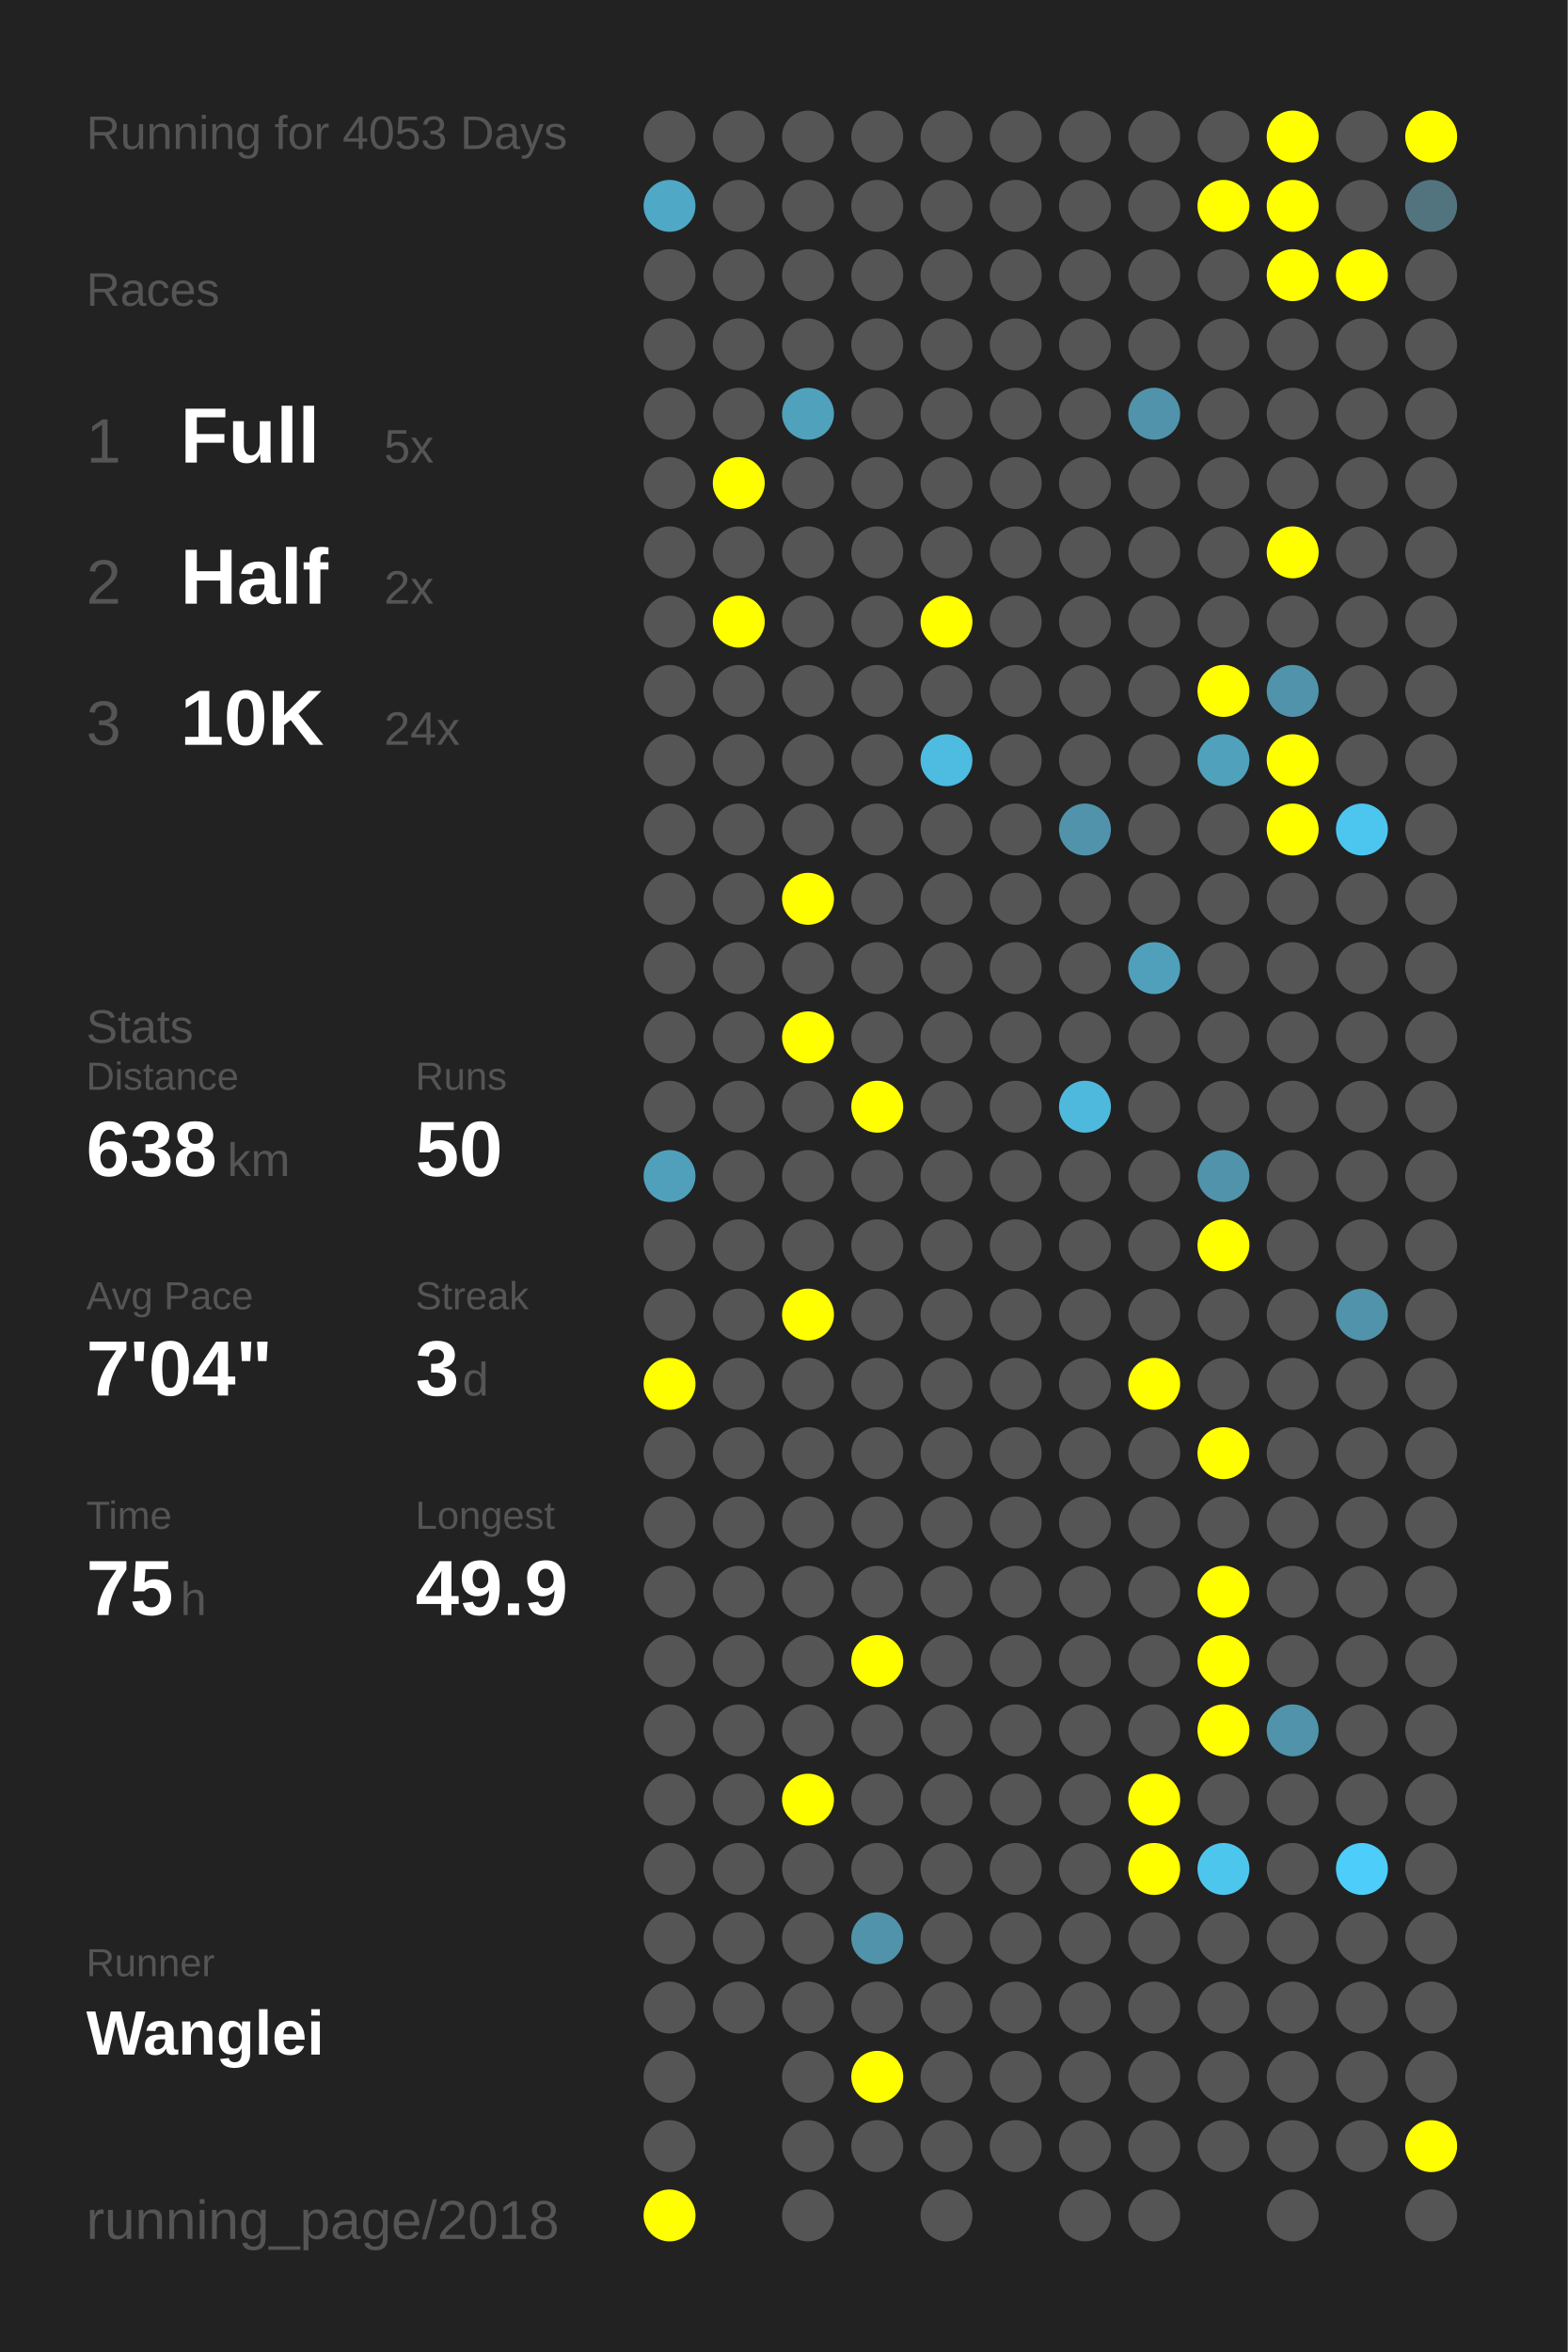
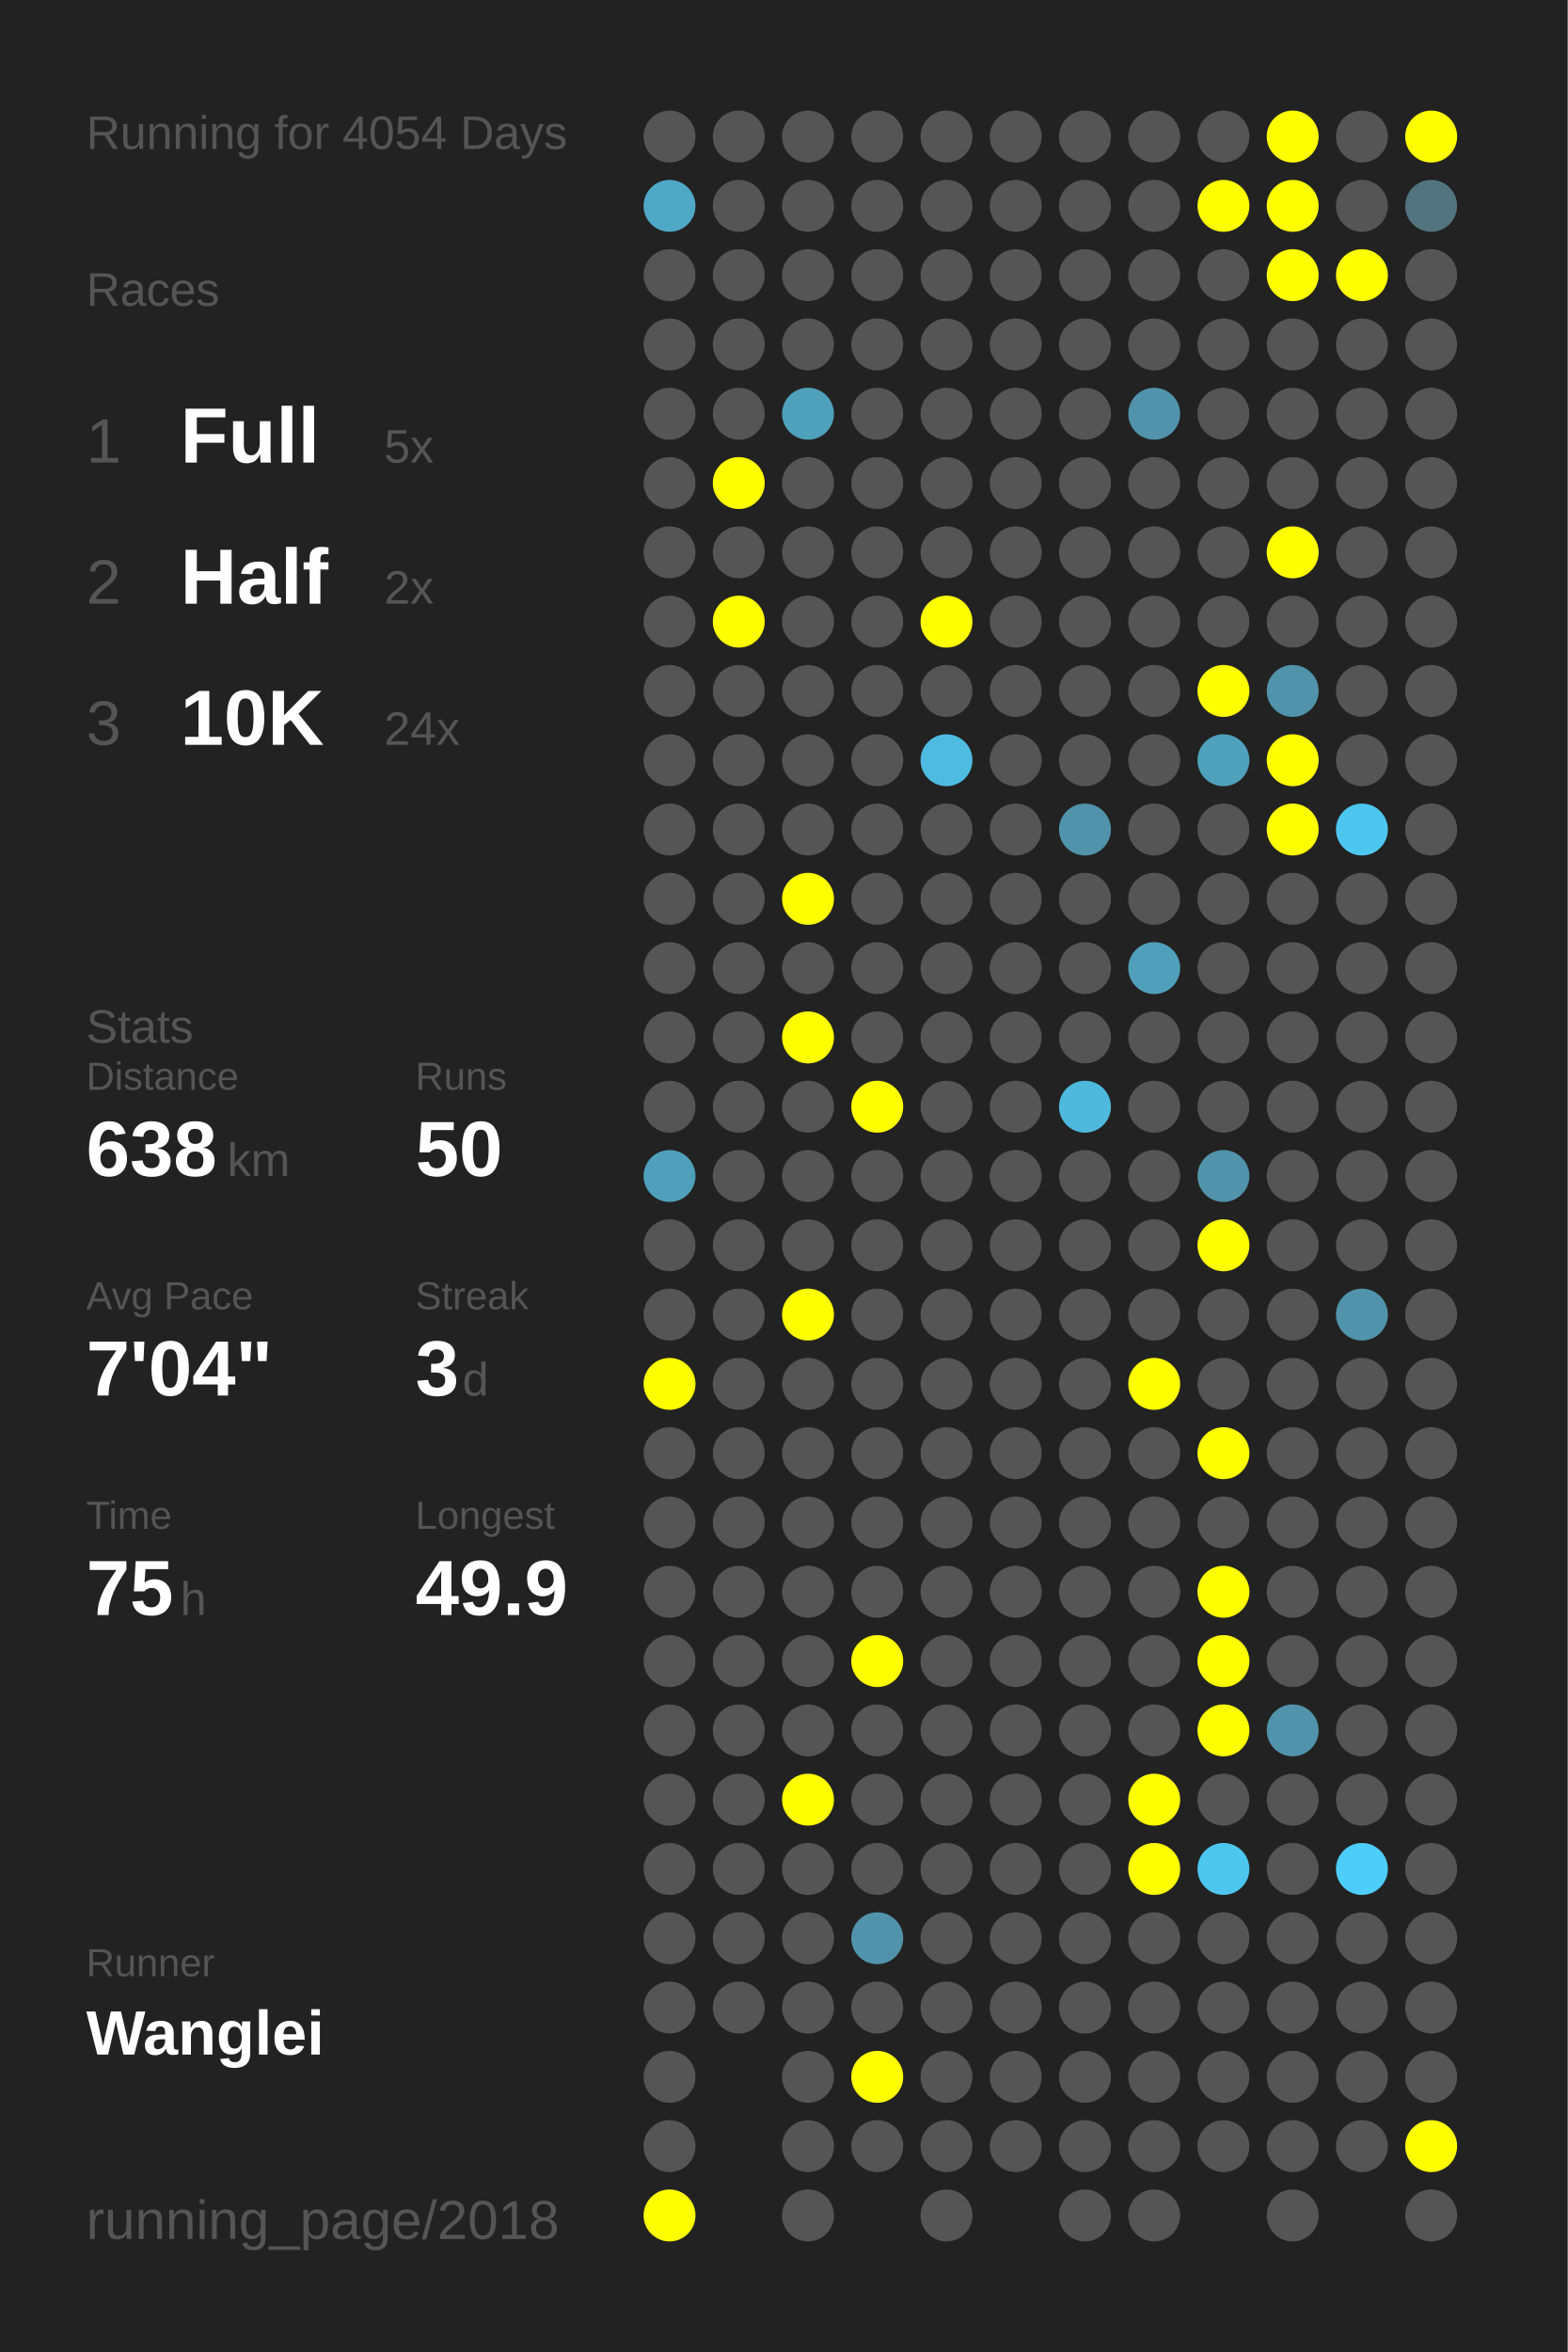
<svg xmlns="http://www.w3.org/2000/svg" baseProfile="full" height="300mm" version="1.1" viewBox="0,0,200,300" width="200mm">
  <defs />
  <rect fill="#222222" height="300" width="200" x="0" y="0" />
-   <text fill="#555555" style="font-size:6px; font-family:Arial;" x="11" y="19">Running for 4053 Days</text>
+   <text fill="#555555" style="font-size:6px; font-family:Arial;" x="11" y="19">Running for 4054 Days</text>
  <text fill="#555555" style="font-size:6px; font-family:Arial;" x="11" y="39">Races</text>
  <text fill="#555555" style="font-size:8px; font-family:Arial;" x="11" y="59">1</text>
  <text fill="#FFFFFF" style="font-size:10px; font-family:Arial; font-weight:bold;" x="23" y="59">Full</text>
  <text fill="#555555" style="font-size:6px; font-family:Arial;" x="49" y="59">5x</text>
  <text fill="#555555" style="font-size:8px; font-family:Arial;" x="11" y="77">2</text>
  <text fill="#FFFFFF" style="font-size:10px; font-family:Arial; font-weight:bold;" x="23" y="77">Half</text>
  <text fill="#555555" style="font-size:6px; font-family:Arial;" x="49" y="77">2x</text>
  <text fill="#555555" style="font-size:8px; font-family:Arial;" x="11" y="95">3</text>
  <text fill="#FFFFFF" style="font-size:10px; font-family:Arial; font-weight:bold;" x="23" y="95">10K</text>
  <text fill="#555555" style="font-size:6px; font-family:Arial;" x="49" y="95">24x</text>
  <text fill="#555555" style="font-size:6px; font-family:Arial;" x="11" y="133">Stats</text>
  <text fill="#555555" style="font-size:5px; font-family:Arial;" x="11" y="139">Distance</text>
  <text fill="#FFFFFF" style="font-size:10px; font-family:Arial; font-weight:bold;" x="11" y="150">638</text>
  <text fill="#555555" style="font-size:6px; font-family:Arial;" x="29" y="150">km</text>
  <text fill="#555555" style="font-size:5px; font-family:Arial;" x="53" y="139">Runs</text>
  <text fill="#FFFFFF" style="font-size:10px; font-family:Arial; font-weight:bold;" x="53" y="150">50</text>
  <text fill="#555555" style="font-size:5px; font-family:Arial;" x="11" y="167">Avg Pace</text>
  <text fill="#FFFFFF" style="font-size:10px; font-family:Arial; font-weight:bold;" x="11" y="178">7'04"</text>
  <text fill="#555555" style="font-size:5px; font-family:Arial;" x="53" y="167">Streak</text>
  <text fill="#FFFFFF" style="font-size:10px; font-family:Arial; font-weight:bold;" x="53" y="178">3</text>
  <text fill="#555555" style="font-size:6px; font-family:Arial;" x="59" y="178">d</text>
  <text fill="#555555" style="font-size:5px; font-family:Arial;" x="11" y="195">Time</text>
  <text fill="#FFFFFF" style="font-size:10px; font-family:Arial; font-weight:bold;" x="11" y="206">75</text>
  <text fill="#555555" style="font-size:6px; font-family:Arial;" x="23" y="206">h</text>
  <text fill="#555555" style="font-size:5px; font-family:Arial;" x="53" y="195">Longest</text>
  <text fill="#FFFFFF" style="font-size:10px; font-family:Arial; font-weight:bold;" x="53" y="206">49.9</text>
  <text fill="#555555" style="font-size:5px; font-family:Arial;" x="11" y="252.065">Runner</text>
  <text fill="#FFFFFF" style="font-size:8px; font-family:Arial; font-weight:bold;" x="11" y="262.065">Wanglei</text>
  <text fill="#555555" style="font-size:7px; font-family:Arial;" x="11" y="285.581">running_page/2018</text>
  <circle cx="85.417" cy="17.419" fill="#555555" r="3.312" />
  <circle cx="85.417" cy="26.258" fill="#4fa8c6" r="3.312" />
  <circle cx="85.417" cy="35.097" fill="#555555" r="3.312" />
  <circle cx="85.417" cy="43.935" fill="#555555" r="3.312" />
  <circle cx="85.417" cy="52.774" fill="#555555" r="3.312" />
  <circle cx="85.417" cy="61.613" fill="#555555" r="3.312" />
  <circle cx="85.417" cy="70.452" fill="#555555" r="3.312" />
  <circle cx="85.417" cy="79.29" fill="#555555" r="3.312" />
  <circle cx="85.417" cy="88.129" fill="#555555" r="3.312" />
  <circle cx="85.417" cy="96.968" fill="#555555" r="3.312" />
  <circle cx="85.417" cy="105.806" fill="#555555" r="3.312" />
  <circle cx="85.417" cy="114.645" fill="#555555" r="3.312" />
  <circle cx="85.417" cy="123.484" fill="#555555" r="3.312" />
  <circle cx="85.417" cy="132.323" fill="#555555" r="3.312" />
  <circle cx="85.417" cy="141.161" fill="#555555" r="3.312" />
  <circle cx="85.417" cy="150" fill="#50a0bb" r="3.312" />
  <circle cx="85.417" cy="158.839" fill="#555555" r="3.312" />
  <circle cx="85.417" cy="167.677" fill="#555555" r="3.312" />
  <circle cx="85.417" cy="176.516" fill="#FFFF00" r="3.312" />
  <circle cx="85.417" cy="185.355" fill="#555555" r="3.312" />
  <circle cx="85.417" cy="194.194" fill="#555555" r="3.312" />
  <circle cx="85.417" cy="203.032" fill="#555555" r="3.312" />
  <circle cx="85.417" cy="211.871" fill="#555555" r="3.312" />
  <circle cx="85.417" cy="220.71" fill="#555555" r="3.312" />
  <circle cx="85.417" cy="229.548" fill="#555555" r="3.312" />
  <circle cx="85.417" cy="238.387" fill="#555555" r="3.312" />
  <circle cx="85.417" cy="247.226" fill="#555555" r="3.312" />
  <circle cx="85.417" cy="256.065" fill="#555555" r="3.312" />
  <circle cx="85.417" cy="264.903" fill="#555555" r="3.312" />
  <circle cx="85.417" cy="273.742" fill="#555555" r="3.312" />
  <circle cx="85.417" cy="282.581" fill="#FFFF00" r="3.312" />
  <circle cx="94.25" cy="17.419" fill="#555555" r="3.312" />
  <circle cx="94.25" cy="26.258" fill="#555555" r="3.312" />
  <circle cx="94.25" cy="35.097" fill="#555555" r="3.312" />
  <circle cx="94.25" cy="43.935" fill="#555555" r="3.312" />
  <circle cx="94.25" cy="52.774" fill="#555555" r="3.312" />
  <circle cx="94.25" cy="61.613" fill="#FFFF00" r="3.312" />
  <circle cx="94.25" cy="70.452" fill="#555555" r="3.312" />
  <circle cx="94.25" cy="79.29" fill="#FFFF00" r="3.312" />
  <circle cx="94.25" cy="88.129" fill="#555555" r="3.312" />
  <circle cx="94.25" cy="96.968" fill="#555555" r="3.312" />
  <circle cx="94.25" cy="105.806" fill="#555555" r="3.312" />
  <circle cx="94.25" cy="114.645" fill="#555555" r="3.312" />
  <circle cx="94.25" cy="123.484" fill="#555555" r="3.312" />
  <circle cx="94.25" cy="132.323" fill="#555555" r="3.312" />
  <circle cx="94.25" cy="141.161" fill="#555555" r="3.312" />
  <circle cx="94.25" cy="150" fill="#555555" r="3.312" />
  <circle cx="94.25" cy="158.839" fill="#555555" r="3.312" />
  <circle cx="94.25" cy="167.677" fill="#555555" r="3.312" />
  <circle cx="94.25" cy="176.516" fill="#555555" r="3.312" />
  <circle cx="94.25" cy="185.355" fill="#555555" r="3.312" />
  <circle cx="94.25" cy="194.194" fill="#555555" r="3.312" />
  <circle cx="94.25" cy="203.032" fill="#555555" r="3.312" />
  <circle cx="94.25" cy="211.871" fill="#555555" r="3.312" />
  <circle cx="94.25" cy="220.71" fill="#555555" r="3.312" />
  <circle cx="94.25" cy="229.548" fill="#555555" r="3.312" />
  <circle cx="94.25" cy="238.387" fill="#555555" r="3.312" />
  <circle cx="94.25" cy="247.226" fill="#555555" r="3.312" />
  <circle cx="94.25" cy="256.065" fill="#555555" r="3.312" />
  <circle cx="103.083" cy="17.419" fill="#555555" r="3.312" />
  <circle cx="103.083" cy="26.258" fill="#555555" r="3.312" />
  <circle cx="103.083" cy="35.097" fill="#555555" r="3.312" />
  <circle cx="103.083" cy="43.935" fill="#555555" r="3.312" />
  <circle cx="103.083" cy="52.774" fill="#50a1bc" r="3.312" />
  <circle cx="103.083" cy="61.613" fill="#555555" r="3.312" />
  <circle cx="103.083" cy="70.452" fill="#555555" r="3.312" />
  <circle cx="103.083" cy="79.29" fill="#555555" r="3.312" />
  <circle cx="103.083" cy="88.129" fill="#555555" r="3.312" />
  <circle cx="103.083" cy="96.968" fill="#555555" r="3.312" />
  <circle cx="103.083" cy="105.806" fill="#555555" r="3.312" />
  <circle cx="103.083" cy="114.645" fill="#FFFF00" r="3.312" />
  <circle cx="103.083" cy="123.484" fill="#555555" r="3.312" />
  <circle cx="103.083" cy="132.323" fill="#FFFF00" r="3.312" />
  <circle cx="103.083" cy="141.161" fill="#555555" r="3.312" />
  <circle cx="103.083" cy="150" fill="#555555" r="3.312" />
  <circle cx="103.083" cy="158.839" fill="#555555" r="3.312" />
  <circle cx="103.083" cy="167.677" fill="#FFFF00" r="3.312" />
  <circle cx="103.083" cy="176.516" fill="#555555" r="3.312" />
  <circle cx="103.083" cy="185.355" fill="#555555" r="3.312" />
  <circle cx="103.083" cy="194.194" fill="#555555" r="3.312" />
  <circle cx="103.083" cy="203.032" fill="#555555" r="3.312" />
  <circle cx="103.083" cy="211.871" fill="#555555" r="3.312" />
  <circle cx="103.083" cy="220.71" fill="#555555" r="3.312" />
  <circle cx="103.083" cy="229.548" fill="#FFFF00" r="3.312" />
  <circle cx="103.083" cy="238.387" fill="#555555" r="3.312" />
  <circle cx="103.083" cy="247.226" fill="#555555" r="3.312" />
  <circle cx="103.083" cy="256.065" fill="#555555" r="3.312" />
  <circle cx="103.083" cy="264.903" fill="#555555" r="3.312" />
  <circle cx="103.083" cy="273.742" fill="#555555" r="3.312" />
  <circle cx="103.083" cy="282.581" fill="#555555" r="3.312" />
  <circle cx="111.917" cy="17.419" fill="#555555" r="3.312" />
  <circle cx="111.917" cy="26.258" fill="#555555" r="3.312" />
  <circle cx="111.917" cy="35.097" fill="#555555" r="3.312" />
  <circle cx="111.917" cy="43.935" fill="#555555" r="3.312" />
  <circle cx="111.917" cy="52.774" fill="#555555" r="3.312" />
  <circle cx="111.917" cy="61.613" fill="#555555" r="3.312" />
  <circle cx="111.917" cy="70.452" fill="#555555" r="3.312" />
  <circle cx="111.917" cy="79.29" fill="#555555" r="3.312" />
  <circle cx="111.917" cy="88.129" fill="#555555" r="3.312" />
  <circle cx="111.917" cy="96.968" fill="#555555" r="3.312" />
  <circle cx="111.917" cy="105.806" fill="#555555" r="3.312" />
  <circle cx="111.917" cy="114.645" fill="#555555" r="3.312" />
  <circle cx="111.917" cy="123.484" fill="#555555" r="3.312" />
  <circle cx="111.917" cy="132.323" fill="#555555" r="3.312" />
  <circle cx="111.917" cy="141.161" fill="#FFFF00" r="3.312" />
  <circle cx="111.917" cy="150" fill="#555555" r="3.312" />
  <circle cx="111.917" cy="158.839" fill="#555555" r="3.312" />
  <circle cx="111.917" cy="167.677" fill="#555555" r="3.312" />
  <circle cx="111.917" cy="176.516" fill="#555555" r="3.312" />
  <circle cx="111.917" cy="185.355" fill="#555555" r="3.312" />
  <circle cx="111.917" cy="194.194" fill="#555555" r="3.312" />
  <circle cx="111.917" cy="203.032" fill="#555555" r="3.312" />
  <circle cx="111.917" cy="211.871" fill="#FFFF00" r="3.312" />
  <circle cx="111.917" cy="220.71" fill="#555555" r="3.312" />
  <circle cx="111.917" cy="229.548" fill="#555555" r="3.312" />
  <circle cx="111.917" cy="238.387" fill="#555555" r="3.312" />
  <circle cx="111.917" cy="247.226" fill="#5093aa" r="3.312" />
  <circle cx="111.917" cy="256.065" fill="#555555" r="3.312" />
  <circle cx="111.917" cy="264.903" fill="#FFFF00" r="3.312" />
  <circle cx="111.917" cy="273.742" fill="#555555" r="3.312" />
  <circle cx="120.75" cy="17.419" fill="#555555" r="3.312" />
  <circle cx="120.75" cy="26.258" fill="#555555" r="3.312" />
  <circle cx="120.75" cy="35.097" fill="#555555" r="3.312" />
  <circle cx="120.75" cy="43.935" fill="#555555" r="3.312" />
  <circle cx="120.75" cy="52.774" fill="#555555" r="3.312" />
  <circle cx="120.75" cy="61.613" fill="#555555" r="3.312" />
  <circle cx="120.75" cy="70.452" fill="#555555" r="3.312" />
  <circle cx="120.75" cy="79.29" fill="#FFFF00" r="3.312" />
  <circle cx="120.75" cy="88.129" fill="#555555" r="3.312" />
  <circle cx="120.75" cy="96.968" fill="#4ebbe0" r="3.312" />
  <circle cx="120.75" cy="105.806" fill="#555555" r="3.312" />
  <circle cx="120.75" cy="114.645" fill="#555555" r="3.312" />
  <circle cx="120.75" cy="123.484" fill="#555555" r="3.312" />
  <circle cx="120.75" cy="132.323" fill="#555555" r="3.312" />
  <circle cx="120.75" cy="141.161" fill="#555555" r="3.312" />
  <circle cx="120.75" cy="150" fill="#555555" r="3.312" />
  <circle cx="120.75" cy="158.839" fill="#555555" r="3.312" />
  <circle cx="120.75" cy="167.677" fill="#555555" r="3.312" />
  <circle cx="120.75" cy="176.516" fill="#555555" r="3.312" />
  <circle cx="120.75" cy="185.355" fill="#555555" r="3.312" />
  <circle cx="120.75" cy="194.194" fill="#555555" r="3.312" />
  <circle cx="120.75" cy="203.032" fill="#555555" r="3.312" />
  <circle cx="120.75" cy="211.871" fill="#555555" r="3.312" />
  <circle cx="120.75" cy="220.71" fill="#555555" r="3.312" />
  <circle cx="120.75" cy="229.548" fill="#555555" r="3.312" />
  <circle cx="120.75" cy="238.387" fill="#555555" r="3.312" />
  <circle cx="120.75" cy="247.226" fill="#555555" r="3.312" />
  <circle cx="120.75" cy="256.065" fill="#555555" r="3.312" />
  <circle cx="120.75" cy="264.903" fill="#555555" r="3.312" />
  <circle cx="120.75" cy="273.742" fill="#555555" r="3.312" />
  <circle cx="120.75" cy="282.581" fill="#555555" r="3.312" />
  <circle cx="129.583" cy="17.419" fill="#555555" r="3.312" />
  <circle cx="129.583" cy="26.258" fill="#555555" r="3.312" />
  <circle cx="129.583" cy="35.097" fill="#555555" r="3.312" />
  <circle cx="129.583" cy="43.935" fill="#555555" r="3.312" />
  <circle cx="129.583" cy="52.774" fill="#555555" r="3.312" />
  <circle cx="129.583" cy="61.613" fill="#555555" r="3.312" />
  <circle cx="129.583" cy="70.452" fill="#555555" r="3.312" />
  <circle cx="129.583" cy="79.29" fill="#555555" r="3.312" />
  <circle cx="129.583" cy="88.129" fill="#555555" r="3.312" />
  <circle cx="129.583" cy="96.968" fill="#555555" r="3.312" />
  <circle cx="129.583" cy="105.806" fill="#555555" r="3.312" />
  <circle cx="129.583" cy="114.645" fill="#555555" r="3.312" />
  <circle cx="129.583" cy="123.484" fill="#555555" r="3.312" />
  <circle cx="129.583" cy="132.323" fill="#555555" r="3.312" />
  <circle cx="129.583" cy="141.161" fill="#555555" r="3.312" />
  <circle cx="129.583" cy="150" fill="#555555" r="3.312" />
  <circle cx="129.583" cy="158.839" fill="#555555" r="3.312" />
  <circle cx="129.583" cy="167.677" fill="#555555" r="3.312" />
  <circle cx="129.583" cy="176.516" fill="#555555" r="3.312" />
  <circle cx="129.583" cy="185.355" fill="#555555" r="3.312" />
  <circle cx="129.583" cy="194.194" fill="#555555" r="3.312" />
  <circle cx="129.583" cy="203.032" fill="#555555" r="3.312" />
  <circle cx="129.583" cy="211.871" fill="#555555" r="3.312" />
  <circle cx="129.583" cy="220.71" fill="#555555" r="3.312" />
  <circle cx="129.583" cy="229.548" fill="#555555" r="3.312" />
  <circle cx="129.583" cy="238.387" fill="#555555" r="3.312" />
  <circle cx="129.583" cy="247.226" fill="#555555" r="3.312" />
  <circle cx="129.583" cy="256.065" fill="#555555" r="3.312" />
  <circle cx="129.583" cy="264.903" fill="#555555" r="3.312" />
  <circle cx="129.583" cy="273.742" fill="#555555" r="3.312" />
  <circle cx="138.417" cy="17.419" fill="#555555" r="3.312" />
  <circle cx="138.417" cy="26.258" fill="#555555" r="3.312" />
  <circle cx="138.417" cy="35.097" fill="#555555" r="3.312" />
  <circle cx="138.417" cy="43.935" fill="#555555" r="3.312" />
  <circle cx="138.417" cy="52.774" fill="#555555" r="3.312" />
  <circle cx="138.417" cy="61.613" fill="#555555" r="3.312" />
  <circle cx="138.417" cy="70.452" fill="#555555" r="3.312" />
  <circle cx="138.417" cy="79.29" fill="#555555" r="3.312" />
  <circle cx="138.417" cy="88.129" fill="#555555" r="3.312" />
  <circle cx="138.417" cy="96.968" fill="#555555" r="3.312" />
  <circle cx="138.417" cy="105.806" fill="#5093aa" r="3.312" />
  <circle cx="138.417" cy="114.645" fill="#555555" r="3.312" />
  <circle cx="138.417" cy="123.484" fill="#555555" r="3.312" />
  <circle cx="138.417" cy="132.323" fill="#555555" r="3.312" />
  <circle cx="138.417" cy="141.161" fill="#4eb9dd" r="3.312" />
  <circle cx="138.417" cy="150" fill="#555555" r="3.312" />
  <circle cx="138.417" cy="158.839" fill="#555555" r="3.312" />
  <circle cx="138.417" cy="167.677" fill="#555555" r="3.312" />
  <circle cx="138.417" cy="176.516" fill="#555555" r="3.312" />
  <circle cx="138.417" cy="185.355" fill="#555555" r="3.312" />
  <circle cx="138.417" cy="194.194" fill="#555555" r="3.312" />
  <circle cx="138.417" cy="203.032" fill="#555555" r="3.312" />
  <circle cx="138.417" cy="211.871" fill="#555555" r="3.312" />
  <circle cx="138.417" cy="220.71" fill="#555555" r="3.312" />
  <circle cx="138.417" cy="229.548" fill="#555555" r="3.312" />
  <circle cx="138.417" cy="238.387" fill="#555555" r="3.312" />
  <circle cx="138.417" cy="247.226" fill="#555555" r="3.312" />
  <circle cx="138.417" cy="256.065" fill="#555555" r="3.312" />
  <circle cx="138.417" cy="264.903" fill="#555555" r="3.312" />
  <circle cx="138.417" cy="273.742" fill="#555555" r="3.312" />
  <circle cx="138.417" cy="282.581" fill="#555555" r="3.312" />
  <circle cx="147.25" cy="17.419" fill="#555555" r="3.312" />
  <circle cx="147.25" cy="26.258" fill="#555555" r="3.312" />
  <circle cx="147.25" cy="35.097" fill="#555555" r="3.312" />
  <circle cx="147.25" cy="43.935" fill="#555555" r="3.312" />
  <circle cx="147.25" cy="52.774" fill="#5093aa" r="3.312" />
  <circle cx="147.25" cy="61.613" fill="#555555" r="3.312" />
  <circle cx="147.25" cy="70.452" fill="#555555" r="3.312" />
  <circle cx="147.25" cy="79.29" fill="#555555" r="3.312" />
  <circle cx="147.25" cy="88.129" fill="#555555" r="3.312" />
  <circle cx="147.25" cy="96.968" fill="#555555" r="3.312" />
  <circle cx="147.25" cy="105.806" fill="#555555" r="3.312" />
  <circle cx="147.25" cy="114.645" fill="#555555" r="3.312" />
  <circle cx="147.25" cy="123.484" fill="#50a0bb" r="3.312" />
  <circle cx="147.25" cy="132.323" fill="#555555" r="3.312" />
  <circle cx="147.25" cy="141.161" fill="#555555" r="3.312" />
  <circle cx="147.25" cy="150" fill="#555555" r="3.312" />
  <circle cx="147.25" cy="158.839" fill="#555555" r="3.312" />
  <circle cx="147.25" cy="167.677" fill="#555555" r="3.312" />
  <circle cx="147.25" cy="176.516" fill="#FFFF00" r="3.312" />
  <circle cx="147.25" cy="185.355" fill="#555555" r="3.312" />
  <circle cx="147.25" cy="194.194" fill="#555555" r="3.312" />
  <circle cx="147.25" cy="203.032" fill="#555555" r="3.312" />
  <circle cx="147.25" cy="211.871" fill="#555555" r="3.312" />
  <circle cx="147.25" cy="220.71" fill="#555555" r="3.312" />
  <circle cx="147.25" cy="229.548" fill="#FFFF00" r="3.312" />
  <circle cx="147.25" cy="238.387" fill="#FFFF00" r="3.312" />
  <circle cx="147.25" cy="247.226" fill="#555555" r="3.312" />
  <circle cx="147.25" cy="256.065" fill="#555555" r="3.312" />
  <circle cx="147.25" cy="264.903" fill="#555555" r="3.312" />
  <circle cx="147.25" cy="273.742" fill="#555555" r="3.312" />
  <circle cx="147.25" cy="282.581" fill="#555555" r="3.312" />
  <circle cx="156.083" cy="17.419" fill="#555555" r="3.312" />
  <circle cx="156.083" cy="26.258" fill="#FFFF00" r="3.312" />
  <circle cx="156.083" cy="35.097" fill="#555555" r="3.312" />
  <circle cx="156.083" cy="43.935" fill="#555555" r="3.312" />
  <circle cx="156.083" cy="52.774" fill="#555555" r="3.312" />
  <circle cx="156.083" cy="61.613" fill="#555555" r="3.312" />
  <circle cx="156.083" cy="70.452" fill="#555555" r="3.312" />
  <circle cx="156.083" cy="79.29" fill="#555555" r="3.312" />
  <circle cx="156.083" cy="88.129" fill="#FFFF00" r="3.312" />
  <circle cx="156.083" cy="96.968" fill="#50a1bc" r="3.312" />
  <circle cx="156.083" cy="105.806" fill="#555555" r="3.312" />
  <circle cx="156.083" cy="114.645" fill="#555555" r="3.312" />
  <circle cx="156.083" cy="123.484" fill="#555555" r="3.312" />
  <circle cx="156.083" cy="132.323" fill="#555555" r="3.312" />
  <circle cx="156.083" cy="141.161" fill="#555555" r="3.312" />
  <circle cx="156.083" cy="150" fill="#5093aa" r="3.312" />
  <circle cx="156.083" cy="158.839" fill="#FFFF00" r="3.312" />
  <circle cx="156.083" cy="167.677" fill="#555555" r="3.312" />
  <circle cx="156.083" cy="176.516" fill="#555555" r="3.312" />
  <circle cx="156.083" cy="185.355" fill="#FFFF00" r="3.312" />
  <circle cx="156.083" cy="194.194" fill="#555555" r="3.312" />
  <circle cx="156.083" cy="203.032" fill="#FFFF00" r="3.312" />
  <circle cx="156.083" cy="211.871" fill="#FFFF00" r="3.312" />
  <circle cx="156.083" cy="220.71" fill="#FFFF00" r="3.312" />
  <circle cx="156.083" cy="229.548" fill="#555555" r="3.312" />
  <circle cx="156.083" cy="238.387" fill="#4dc6ee" r="3.312" />
  <circle cx="156.083" cy="247.226" fill="#555555" r="3.312" />
  <circle cx="156.083" cy="256.065" fill="#555555" r="3.312" />
  <circle cx="156.083" cy="264.903" fill="#555555" r="3.312" />
  <circle cx="156.083" cy="273.742" fill="#555555" r="3.312" />
  <circle cx="164.917" cy="17.419" fill="#FFFF00" r="3.312" />
  <circle cx="164.917" cy="26.258" fill="#FFFF00" r="3.312" />
  <circle cx="164.917" cy="35.097" fill="#FFFF00" r="3.312" />
  <circle cx="164.917" cy="43.935" fill="#555555" r="3.312" />
  <circle cx="164.917" cy="52.774" fill="#555555" r="3.312" />
  <circle cx="164.917" cy="61.613" fill="#555555" r="3.312" />
  <circle cx="164.917" cy="70.452" fill="#FFFF00" r="3.312" />
  <circle cx="164.917" cy="79.29" fill="#555555" r="3.312" />
  <circle cx="164.917" cy="88.129" fill="#5093aa" r="3.312" />
  <circle cx="164.917" cy="96.968" fill="#FFFF00" r="3.312" />
  <circle cx="164.917" cy="105.806" fill="#FFFF00" r="3.312" />
  <circle cx="164.917" cy="114.645" fill="#555555" r="3.312" />
  <circle cx="164.917" cy="123.484" fill="#555555" r="3.312" />
  <circle cx="164.917" cy="132.323" fill="#555555" r="3.312" />
  <circle cx="164.917" cy="141.161" fill="#555555" r="3.312" />
  <circle cx="164.917" cy="150" fill="#555555" r="3.312" />
  <circle cx="164.917" cy="158.839" fill="#555555" r="3.312" />
  <circle cx="164.917" cy="167.677" fill="#555555" r="3.312" />
  <circle cx="164.917" cy="176.516" fill="#555555" r="3.312" />
  <circle cx="164.917" cy="185.355" fill="#555555" r="3.312" />
  <circle cx="164.917" cy="194.194" fill="#555555" r="3.312" />
  <circle cx="164.917" cy="203.032" fill="#555555" r="3.312" />
  <circle cx="164.917" cy="211.871" fill="#555555" r="3.312" />
  <circle cx="164.917" cy="220.71" fill="#5093aa" r="3.312" />
  <circle cx="164.917" cy="229.548" fill="#555555" r="3.312" />
  <circle cx="164.917" cy="238.387" fill="#555555" r="3.312" />
  <circle cx="164.917" cy="247.226" fill="#555555" r="3.312" />
  <circle cx="164.917" cy="256.065" fill="#555555" r="3.312" />
  <circle cx="164.917" cy="264.903" fill="#555555" r="3.312" />
  <circle cx="164.917" cy="273.742" fill="#555555" r="3.312" />
  <circle cx="164.917" cy="282.581" fill="#555555" r="3.312" />
  <circle cx="173.75" cy="17.419" fill="#555555" r="3.312" />
  <circle cx="173.75" cy="26.258" fill="#555555" r="3.312" />
  <circle cx="173.75" cy="35.097" fill="#FFFF00" r="3.312" />
  <circle cx="173.75" cy="43.935" fill="#555555" r="3.312" />
  <circle cx="173.75" cy="52.774" fill="#555555" r="3.312" />
  <circle cx="173.75" cy="61.613" fill="#555555" r="3.312" />
  <circle cx="173.75" cy="70.452" fill="#555555" r="3.312" />
  <circle cx="173.75" cy="79.29" fill="#555555" r="3.312" />
  <circle cx="173.75" cy="88.129" fill="#555555" r="3.312" />
  <circle cx="173.75" cy="96.968" fill="#555555" r="3.312" />
  <circle cx="173.75" cy="105.806" fill="#4dc6ef" r="3.312" />
  <circle cx="173.75" cy="114.645" fill="#555555" r="3.312" />
  <circle cx="173.75" cy="123.484" fill="#555555" r="3.312" />
  <circle cx="173.75" cy="132.323" fill="#555555" r="3.312" />
  <circle cx="173.75" cy="141.161" fill="#555555" r="3.312" />
  <circle cx="173.75" cy="150" fill="#555555" r="3.312" />
  <circle cx="173.75" cy="158.839" fill="#555555" r="3.312" />
  <circle cx="173.75" cy="167.677" fill="#5093aa" r="3.312" />
  <circle cx="173.75" cy="176.516" fill="#555555" r="3.312" />
  <circle cx="173.75" cy="185.355" fill="#555555" r="3.312" />
  <circle cx="173.75" cy="194.194" fill="#555555" r="3.312" />
  <circle cx="173.75" cy="203.032" fill="#555555" r="3.312" />
  <circle cx="173.75" cy="211.871" fill="#555555" r="3.312" />
  <circle cx="173.75" cy="220.71" fill="#555555" r="3.312" />
  <circle cx="173.75" cy="229.548" fill="#555555" r="3.312" />
  <circle cx="173.75" cy="238.387" fill="#4dcdf9" r="3.312" />
  <circle cx="173.75" cy="247.226" fill="#555555" r="3.312" />
  <circle cx="173.75" cy="256.065" fill="#555555" r="3.312" />
  <circle cx="173.75" cy="264.903" fill="#555555" r="3.312" />
  <circle cx="173.75" cy="273.742" fill="#555555" r="3.312" />
  <circle cx="182.583" cy="17.419" fill="#FFFF00" r="3.312" />
  <circle cx="182.583" cy="26.258" fill="#52747f" r="3.312" />
  <circle cx="182.583" cy="35.097" fill="#555555" r="3.312" />
  <circle cx="182.583" cy="43.935" fill="#555555" r="3.312" />
  <circle cx="182.583" cy="52.774" fill="#555555" r="3.312" />
  <circle cx="182.583" cy="61.613" fill="#555555" r="3.312" />
  <circle cx="182.583" cy="70.452" fill="#555555" r="3.312" />
  <circle cx="182.583" cy="79.29" fill="#555555" r="3.312" />
  <circle cx="182.583" cy="88.129" fill="#555555" r="3.312" />
  <circle cx="182.583" cy="96.968" fill="#555555" r="3.312" />
  <circle cx="182.583" cy="105.806" fill="#555555" r="3.312" />
  <circle cx="182.583" cy="114.645" fill="#555555" r="3.312" />
  <circle cx="182.583" cy="123.484" fill="#555555" r="3.312" />
  <circle cx="182.583" cy="132.323" fill="#555555" r="3.312" />
  <circle cx="182.583" cy="141.161" fill="#555555" r="3.312" />
  <circle cx="182.583" cy="150" fill="#555555" r="3.312" />
  <circle cx="182.583" cy="158.839" fill="#555555" r="3.312" />
  <circle cx="182.583" cy="167.677" fill="#555555" r="3.312" />
  <circle cx="182.583" cy="176.516" fill="#555555" r="3.312" />
  <circle cx="182.583" cy="185.355" fill="#555555" r="3.312" />
  <circle cx="182.583" cy="194.194" fill="#555555" r="3.312" />
  <circle cx="182.583" cy="203.032" fill="#555555" r="3.312" />
  <circle cx="182.583" cy="211.871" fill="#555555" r="3.312" />
  <circle cx="182.583" cy="220.71" fill="#555555" r="3.312" />
  <circle cx="182.583" cy="229.548" fill="#555555" r="3.312" />
  <circle cx="182.583" cy="238.387" fill="#555555" r="3.312" />
  <circle cx="182.583" cy="247.226" fill="#555555" r="3.312" />
  <circle cx="182.583" cy="256.065" fill="#555555" r="3.312" />
  <circle cx="182.583" cy="264.903" fill="#555555" r="3.312" />
  <circle cx="182.583" cy="273.742" fill="#FFFF00" r="3.312" />
  <circle cx="182.583" cy="282.581" fill="#555555" r="3.312" />
</svg>
